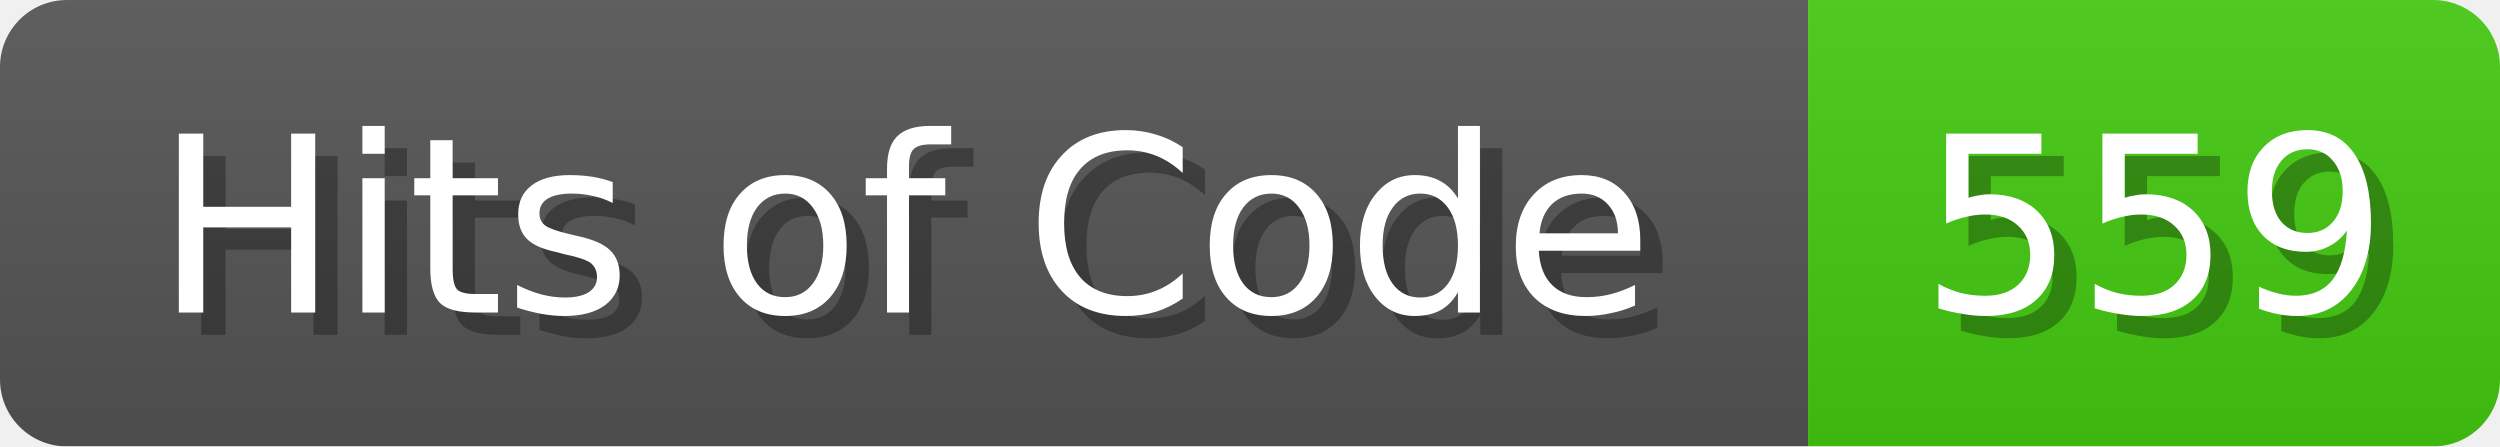
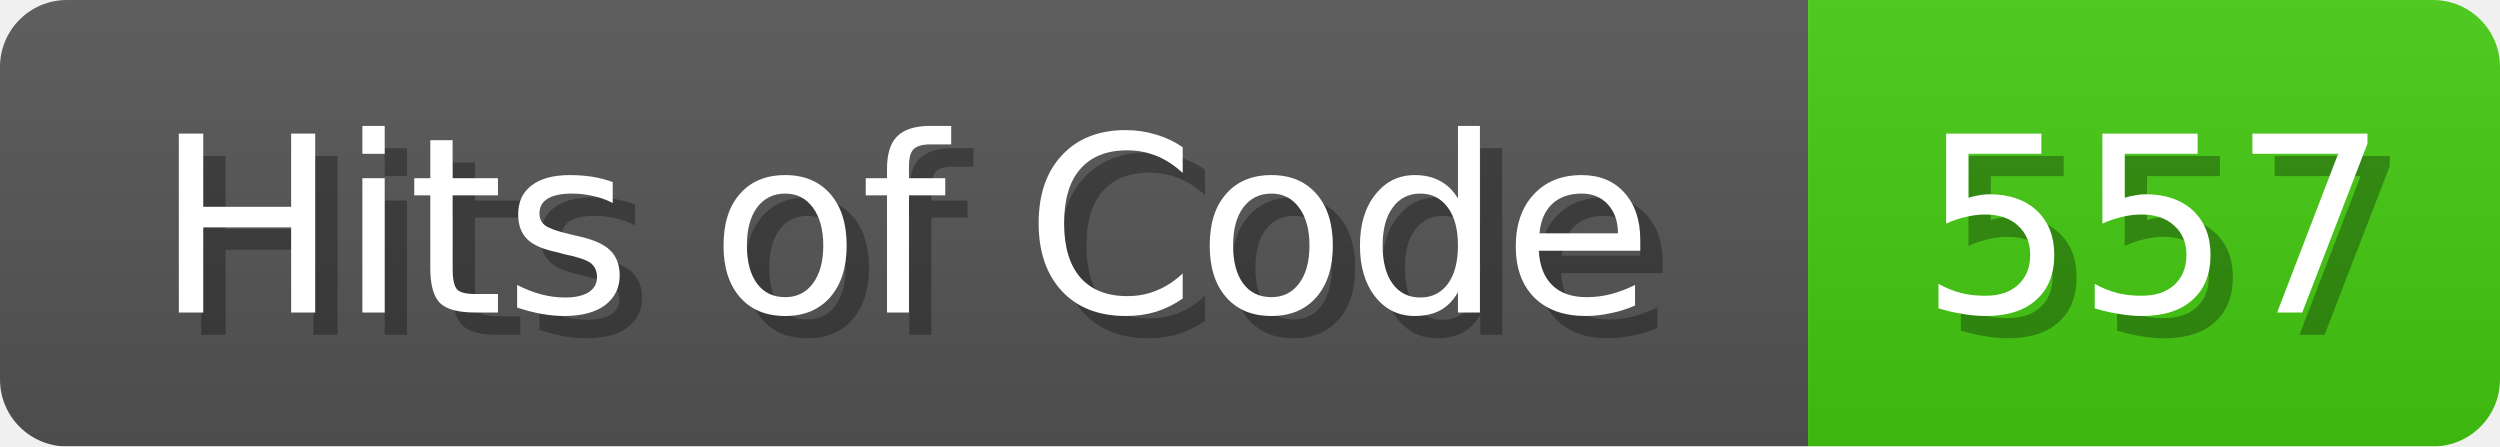
<svg xmlns="http://www.w3.org/2000/svg" width="112" height="20">
  <linearGradient id="b" x2="0" y2="100%">
    <stop offset="0" stop-color="#bbb" stop-opacity=".1" />
    <stop offset="1" stop-opacity=".1" />
  </linearGradient>
  <mask id="anybadge_1">
    <rect width="112" height="20" rx="3" fill="#fff" />
  </mask>
  <g mask="url(#anybadge_1)">
    <path fill="#555" d="M0 0h81v20H0z" />
    <path fill="#4C1" d="M81 0h31v20H81z" />
    <path fill="url(#b)" d="M0 0h112v20H0z" />
  </g>
  <g fill="#fff" text-anchor="middle" font-family="DejaVu Sans,Verdana,Geneva,sans-serif" font-size="11">
    <text x="41.5" y="15" fill="#010101" fill-opacity=".3">Hits of Code</text>
    <text x="40.5" y="14">Hits of Code</text>
  </g>
  <g fill="#fff" text-anchor="middle" font-family="DejaVu Sans,Verdana,Geneva,sans-serif" font-size="11">
-     <text x="97.5" y="15" fill="#010101" fill-opacity=".3">559</text>
-     <text x="96.5" y="14">559</text>
+     <text x="97.5" y="15" fill="#010101" fill-opacity=".3">557</text>
+     <text x="96.5" y="14">557</text>
  </g>
</svg>
